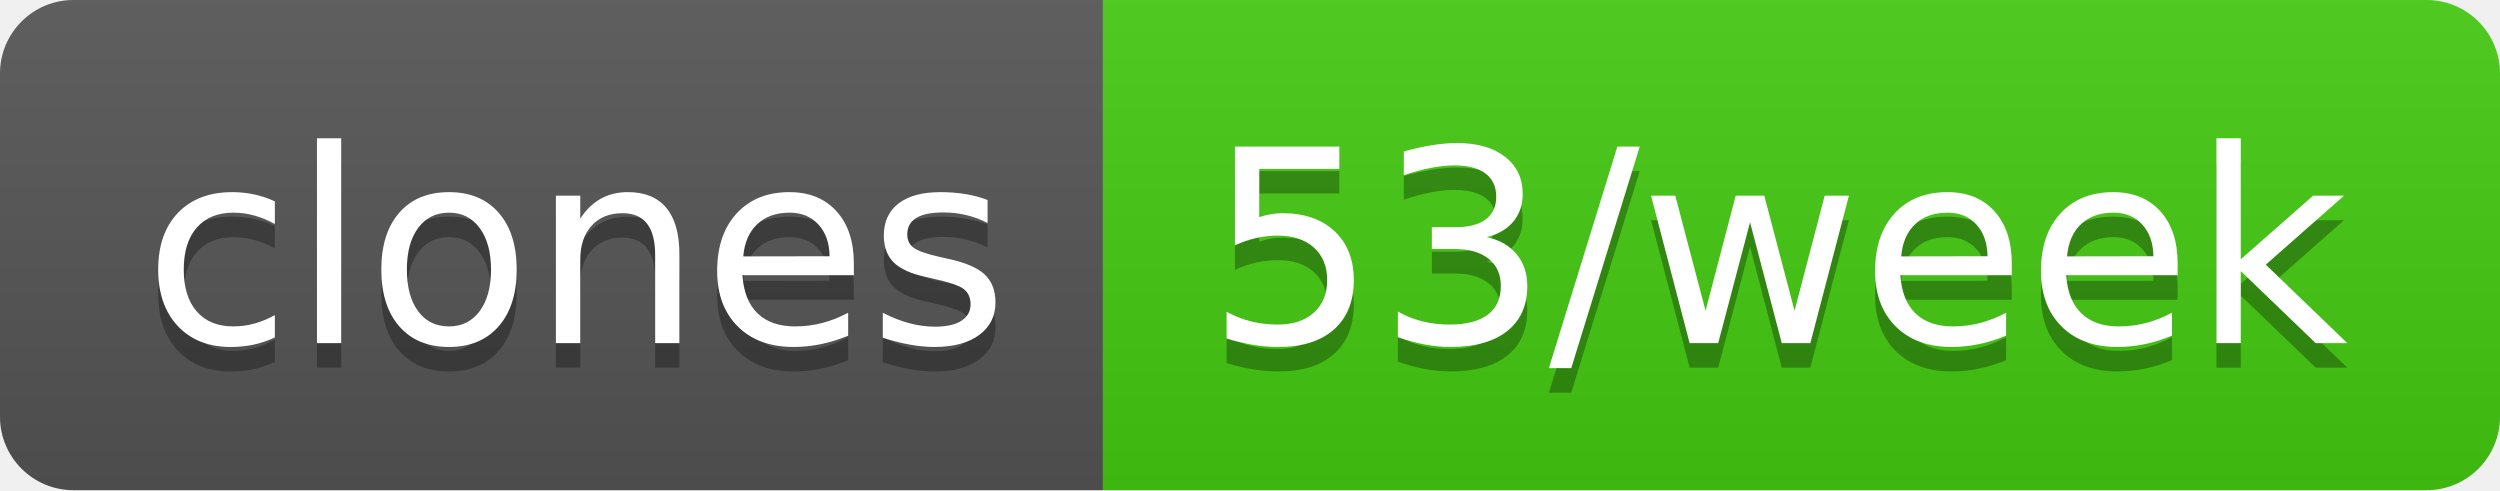
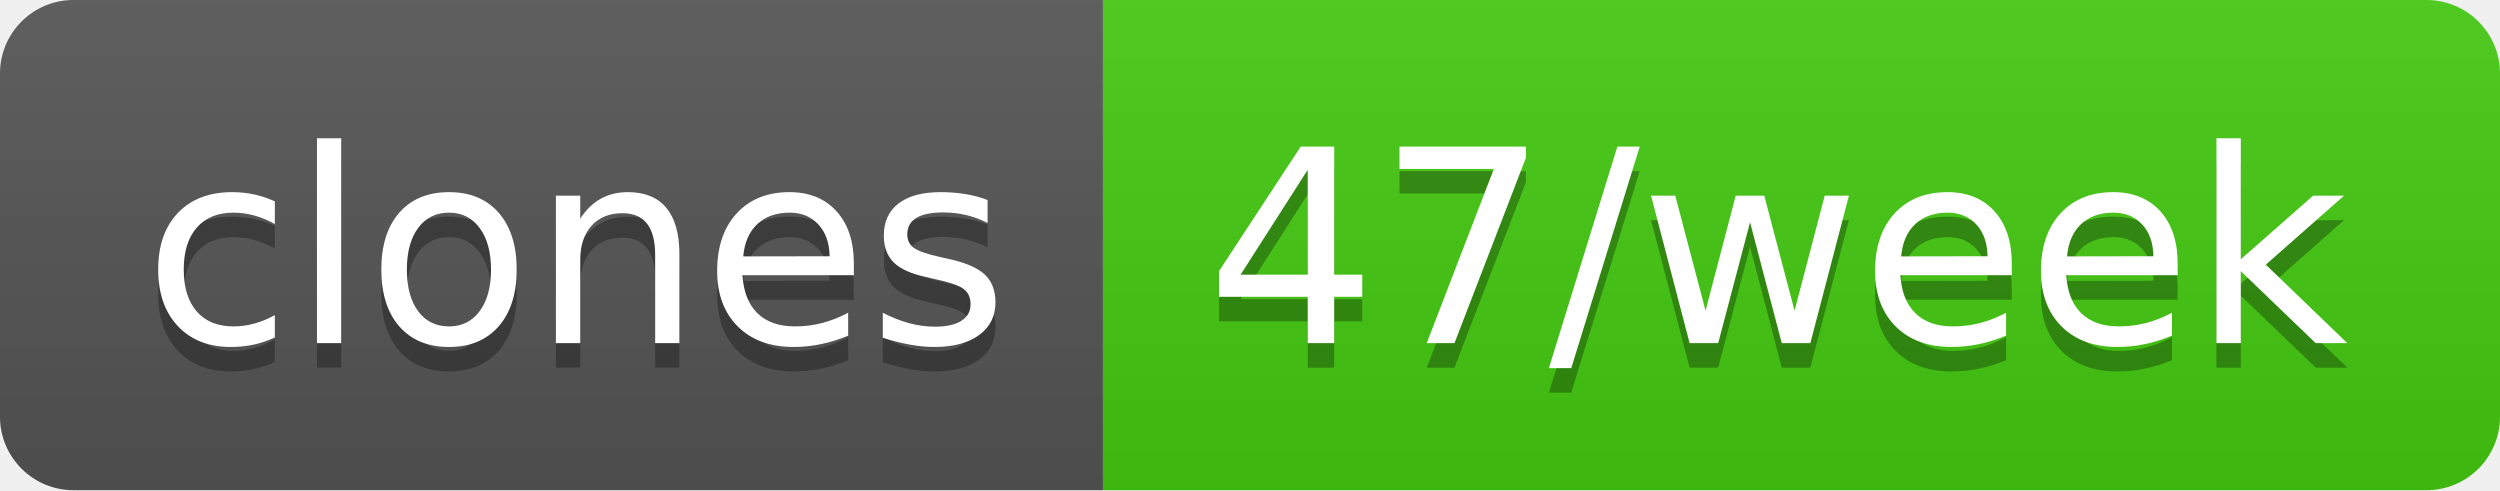
- <svg xmlns="http://www.w3.org/2000/svg" width="102" height="20" role="img" aria-label="clones: 53/week">
+ <svg xmlns="http://www.w3.org/2000/svg" width="102" height="20" role="img" aria-label="clones: 47/week">
  <linearGradient id="s" x2="0" y2="100%">
    <stop offset="0" stop-color="#bbb" stop-opacity=".1" />
    <stop offset="1" stop-opacity=".1" />
  </linearGradient>
  <clipPath id="r">
    <rect width="102" height="20" rx="3" fill="#fff" />
  </clipPath>
  <g clip-path="url(#r)">
    <rect width="45" height="20" fill="#555" />
    <rect x="45" width="57" height="20" fill="#4c1" />
    <rect width="102" height="20" fill="url(#s)" />
  </g>
  <g fill="#fff" text-anchor="middle" font-family="Verdana,Geneva,DejaVu Sans,sans-serif" text-rendering="geometricPrecision" font-size="110">
    <text aria-hidden="true" x="235" y="150" fill="#010101" fill-opacity=".3" transform="scale(.1)" textLength="350">clones</text>
    <text x="235" y="140" transform="scale(.1)" fill="#fff" textLength="350">clones</text>
-     <text aria-hidden="true" x="725" y="150" fill="#010101" fill-opacity=".3" transform="scale(.1)" textLength="470">53/week</text>
-     <text x="725" y="140" transform="scale(.1)" fill="#fff" textLength="470">53/week</text>
+     <text aria-hidden="true" x="725" y="150" fill="#010101" fill-opacity=".3" transform="scale(.1)" textLength="470">47/week</text>
+     <text x="725" y="140" transform="scale(.1)" fill="#fff" textLength="470">47/week</text>
  </g>
</svg>
